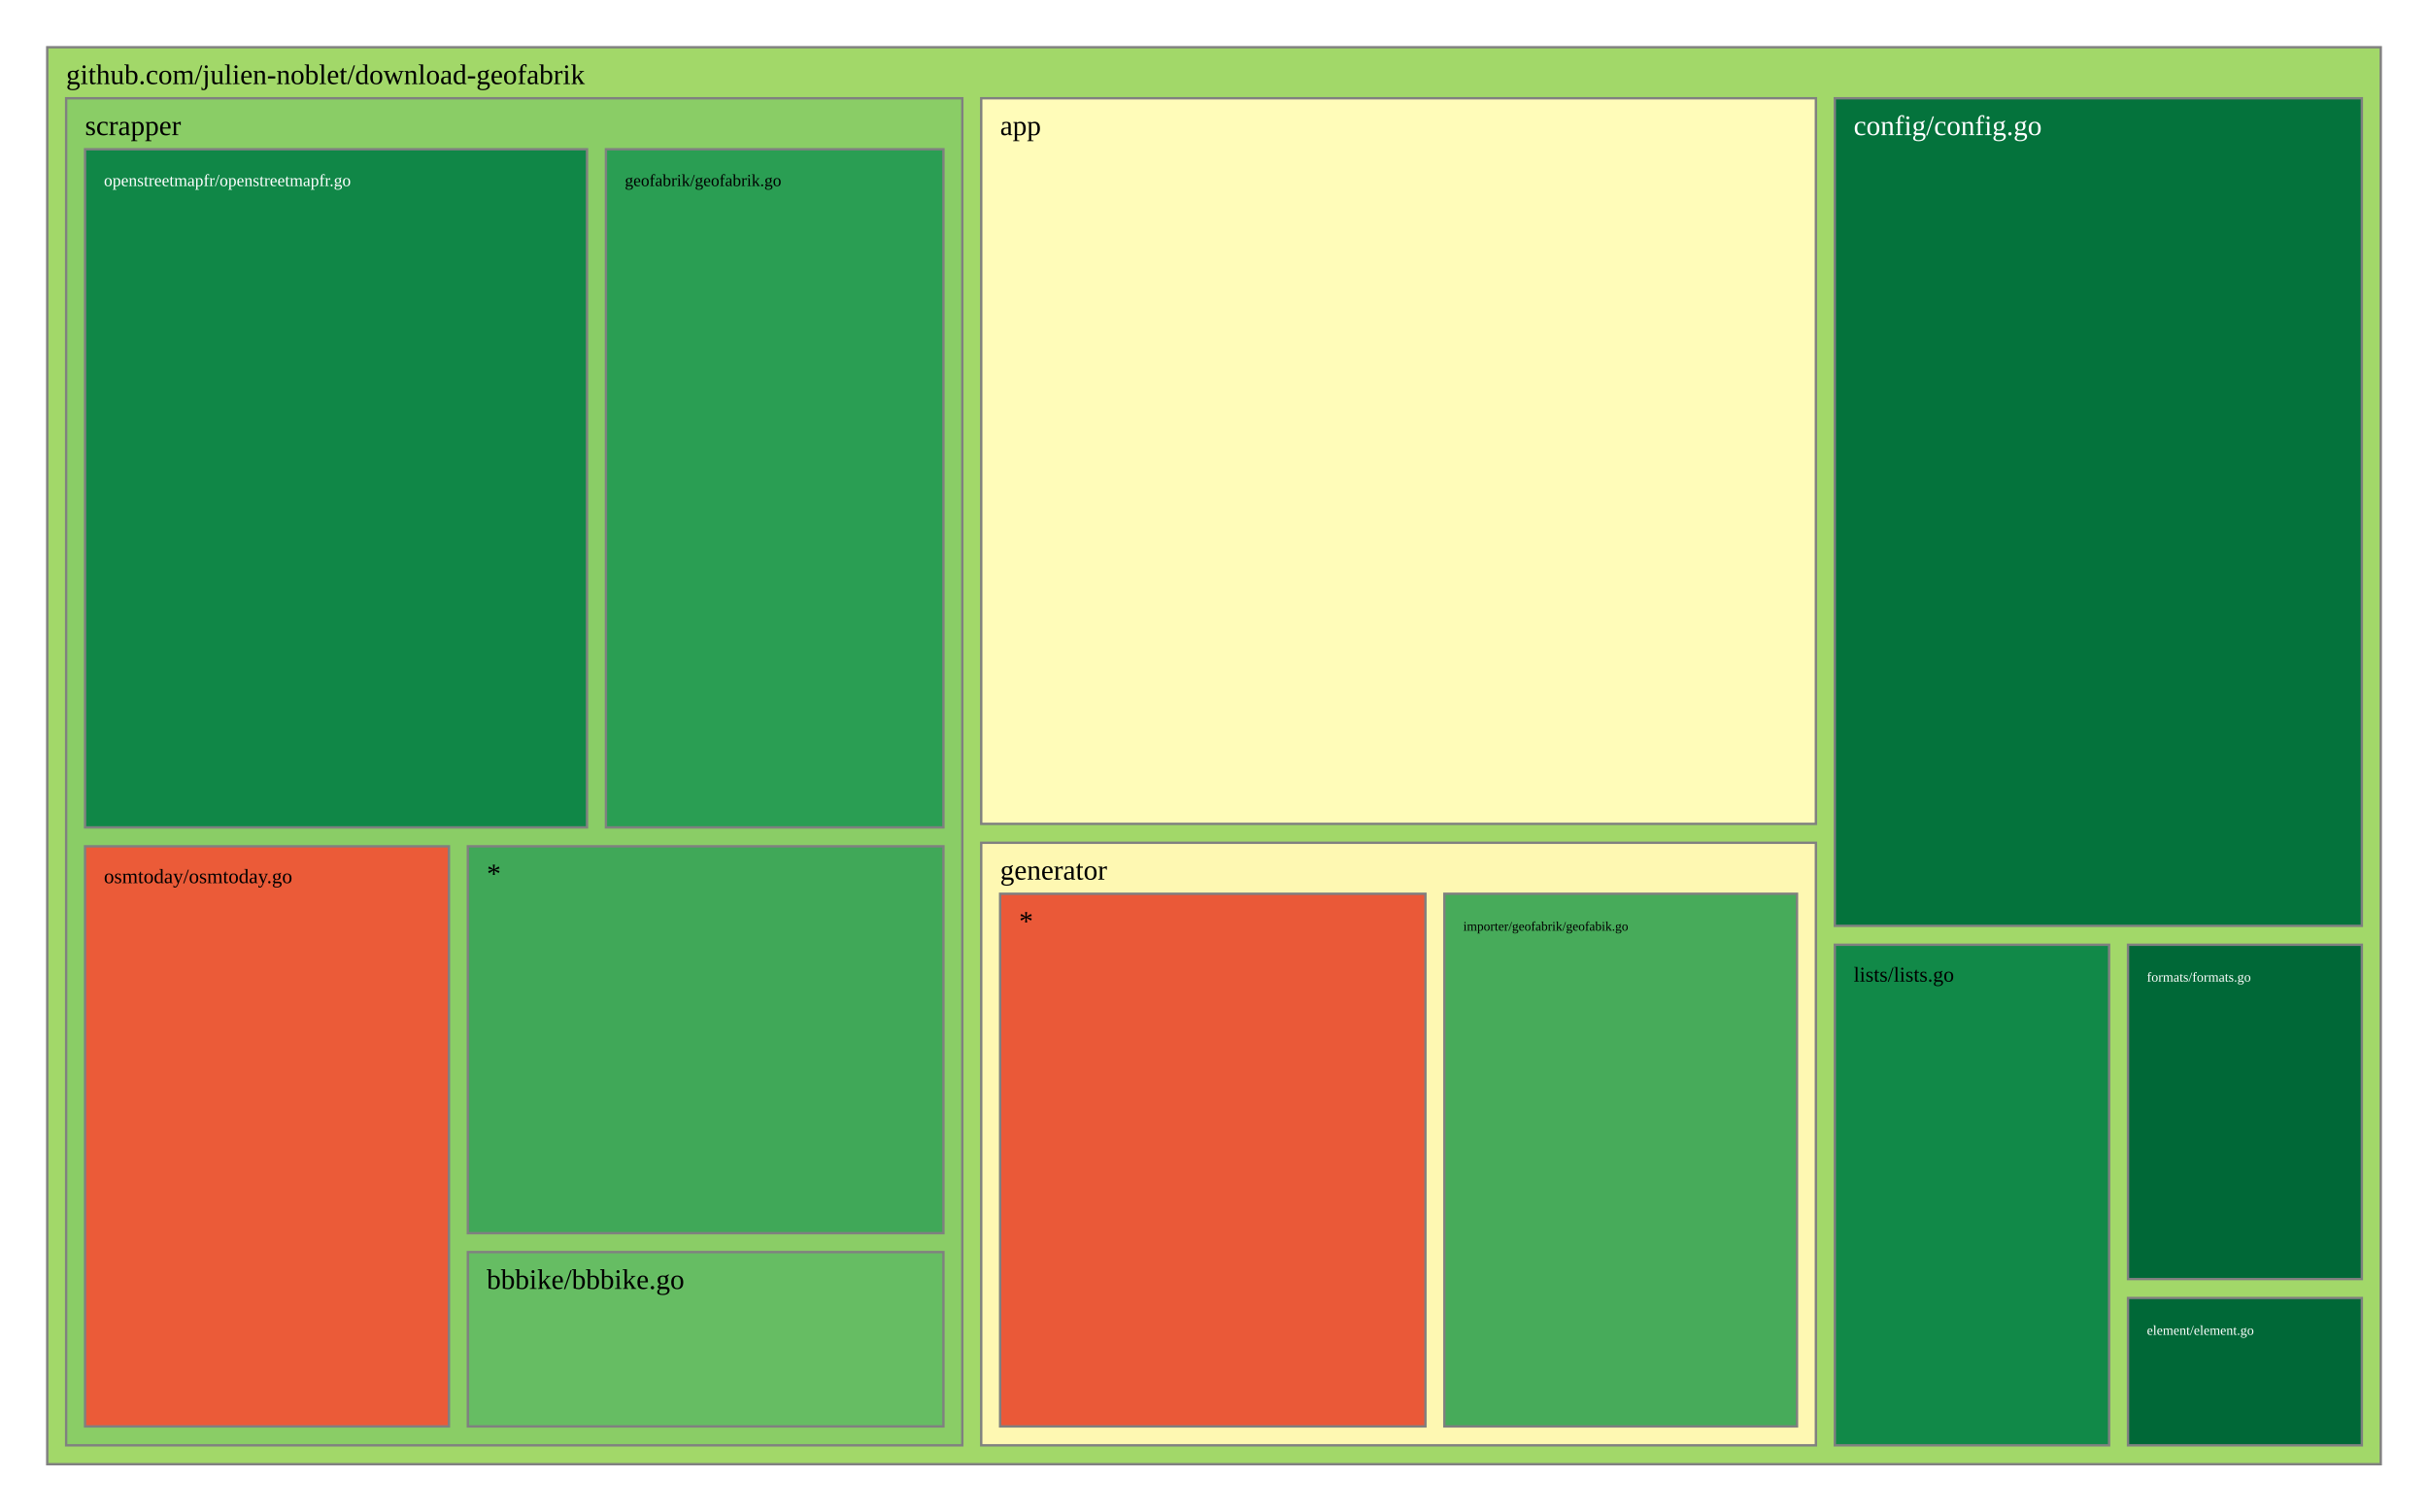
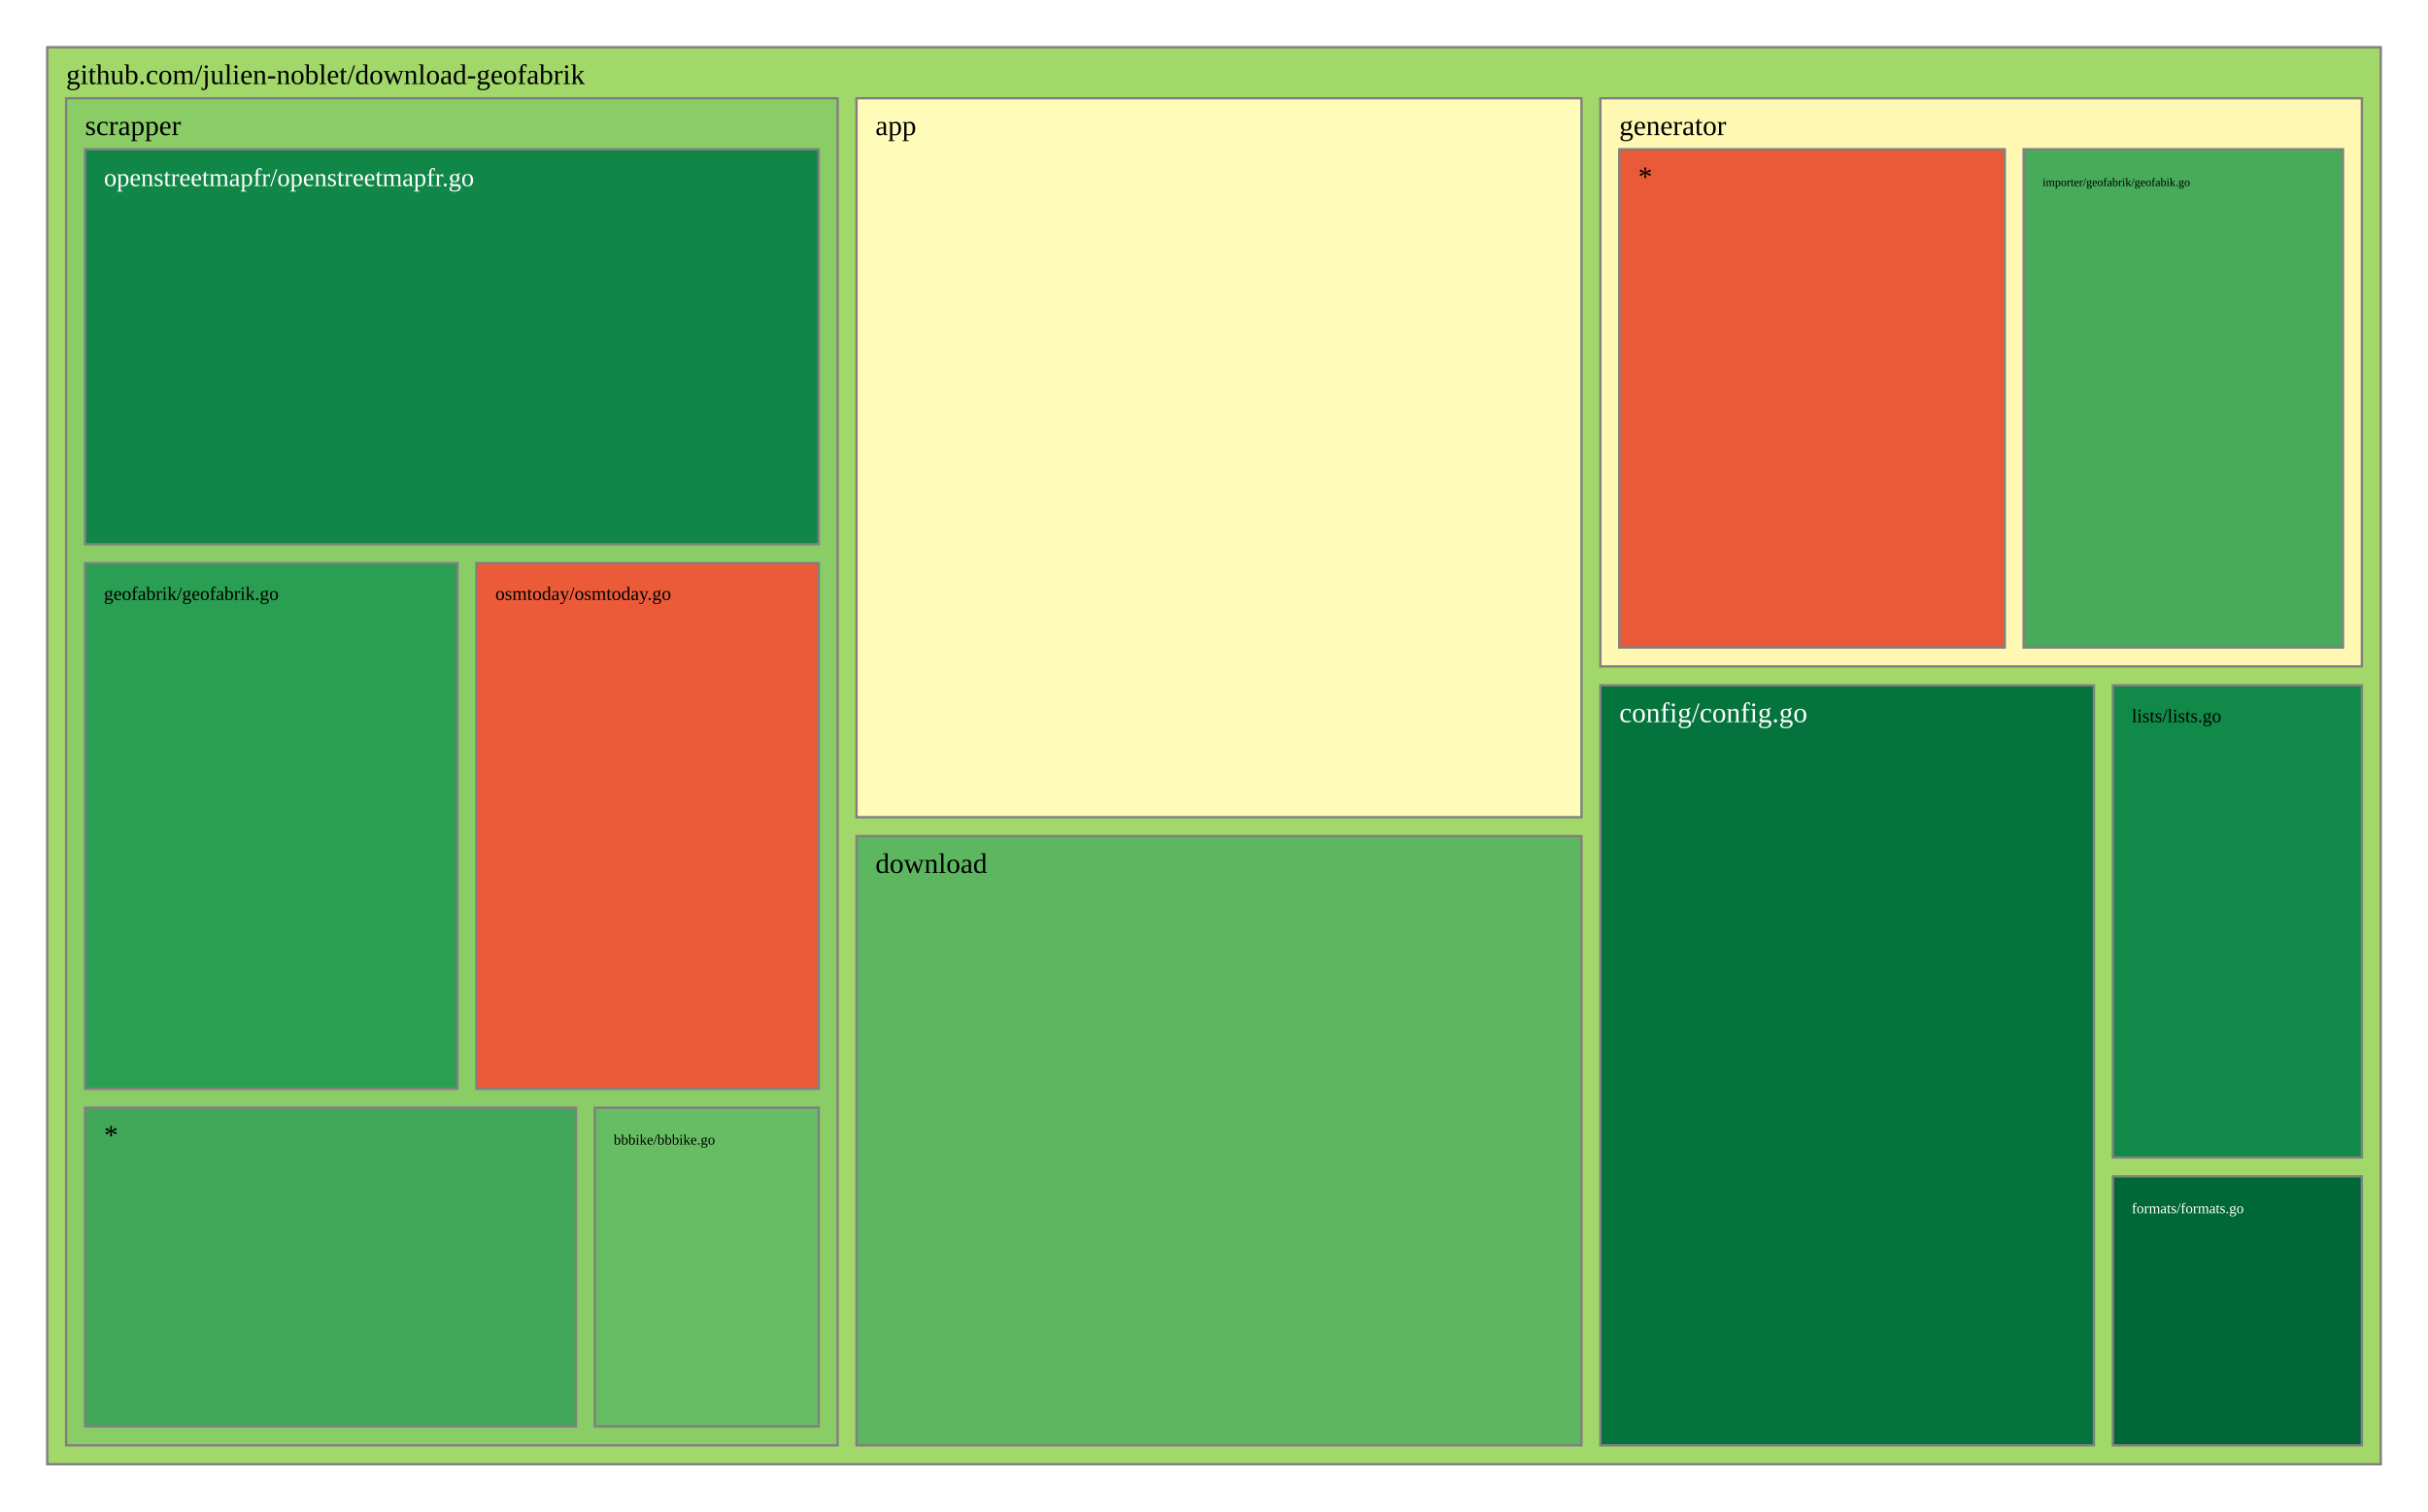
<svg xmlns="http://www.w3.org/2000/svg" viewBox="0 0 1028 640" style="background: white none repeat scroll 0% 0%;">
  <g>
    <rect x="20" y="20" width="988" height="600" style="fill: rgb(162, 216, 105);opacity:1;fill-opacity:1.00;stroke:rgb(128,128,128);stroke-width:1px;stroke-opacity:1.00;" />
    <text data-notex="1" text-anchor="start" transform="translate(28,35.6) scale(1)" style="font-family: Open Sans, verdana, arial, sans-serif !important; font-size: 12px; fill: rgb(0, 0, 0); fill-opacity: 1.00; white-space: pre;" data-math="N">github.com/julien-noblet/download-geofabrik</text>
  </g>
  <g>
-     <rect x="415.442" y="41.6" width="353.395" height="307.254" style="fill: rgb(255, 252, 185);opacity:1;fill-opacity:1.00;stroke:rgb(128,128,128);stroke-width:1px;stroke-opacity:1.00;" />
-     <text data-notex="1" text-anchor="start" transform="translate(423.4419,57.2) scale(1)" style="font-family: Open Sans, verdana, arial, sans-serif !important; font-size: 12px; fill: rgb(0, 0, 0); fill-opacity: 1.00; white-space: pre;" data-math="N">app</text>
+     <rect x="362.634" y="41.6" width="306.95" height="304.439" style="fill: rgb(255, 252, 185);opacity:1;fill-opacity:1.00;stroke:rgb(128,128,128);stroke-width:1px;stroke-opacity:1.00;" />
+     <text data-notex="1" text-anchor="start" transform="translate(370.6341,57.2) scale(1)" style="font-family: Open Sans, verdana, arial, sans-serif !important; font-size: 12px; fill: rgb(0, 0, 0); fill-opacity: 1.00; white-space: pre;" data-math="N">app</text>
  </g>
  <g>
-     <rect x="776.837" y="41.6" width="223.163" height="350.445" style="fill: rgb(4, 115, 60);opacity:1;fill-opacity:1.00;stroke:rgb(128,128,128);stroke-width:1px;stroke-opacity:1.00;" />
-     <text data-notex="1" text-anchor="start" transform="translate(784.8372,57.2) scale(1)" style="font-family: Open Sans, verdana, arial, sans-serif !important; font-size: 12px; fill: rgb(255, 255, 255); fill-opacity: 1.00; white-space: pre;" data-math="N">config/config.go</text>
+     <rect x="677.584" y="290.189" width="208.99" height="321.811" style="fill: rgb(4, 115, 60);opacity:1;fill-opacity:1.00;stroke:rgb(128,128,128);stroke-width:1px;stroke-opacity:1.00;" />
+     <text data-notex="1" text-anchor="start" transform="translate(685.5839,305.7889) scale(1)" style="font-family: Open Sans, verdana, arial, sans-serif !important; font-size: 12px; fill: rgb(255, 255, 255); fill-opacity: 1.00; white-space: pre;" data-math="N">config/config.go</text>
  </g>
  <g>
-     <rect x="900.98" y="549.614" width="99.02" height="62.386" style="fill: rgb(0, 104, 55);opacity:1;fill-opacity:1.00;stroke:rgb(128,128,128);stroke-width:1px;stroke-opacity:1.00;" />
-     <text data-notex="1" text-anchor="start" transform="translate(908.9802,565.2144) scale(0.480439)" style="font-family: Open Sans, verdana, arial, sans-serif !important; font-size: 12px; fill: rgb(255, 255, 255); fill-opacity: 1.00; white-space: pre;" data-math="N">element/element.go</text>
+     <rect x="362.634" y="354.039" width="306.95" height="257.961" style="fill: rgb(92, 183, 96);opacity:1;fill-opacity:1.00;stroke:rgb(128,128,128);stroke-width:1px;stroke-opacity:1.00;" />
+     <text data-notex="1" text-anchor="start" transform="translate(370.6341,369.6393) scale(1)" style="font-family: Open Sans, verdana, arial, sans-serif !important; font-size: 12px; fill: rgb(0, 0, 0); fill-opacity: 1.00; white-space: pre;" data-math="N">download</text>
  </g>
  <g>
-     <rect x="900.98" y="400.045" width="99.02" height="141.569" style="fill: rgb(0, 104, 55);opacity:1;fill-opacity:1.00;stroke:rgb(128,128,128);stroke-width:1px;stroke-opacity:1.00;" />
-     <text data-notex="1" text-anchor="start" transform="translate(908.9802,415.6451) scale(0.480439)" style="font-family: Open Sans, verdana, arial, sans-serif !important; font-size: 12px; fill: rgb(255, 255, 255); fill-opacity: 1.00; white-space: pre;" data-math="N">formats/formats.go</text>
+     <rect x="894.574" y="498.113" width="105.426" height="113.887" style="fill: rgb(0, 104, 55);opacity:1;fill-opacity:1.00;stroke:rgb(128,128,128);stroke-width:1px;stroke-opacity:1.00;" />
+     <text data-notex="1" text-anchor="start" transform="translate(902.5736,513.7133) scale(0.517514)" style="font-family: Open Sans, verdana, arial, sans-serif !important; font-size: 12px; fill: rgb(255, 255, 255); fill-opacity: 1.00; white-space: pre;" data-math="N">formats/formats.go</text>
  </g>
  <g>
-     <rect x="415.442" y="356.854" width="353.395" height="255.146" style="fill: rgb(254, 248, 178);opacity:1;fill-opacity:1.00;stroke:rgb(128,128,128);stroke-width:1px;stroke-opacity:1.00;" />
-     <text data-notex="1" text-anchor="start" transform="translate(423.4419,372.4541) scale(1)" style="font-family: Open Sans, verdana, arial, sans-serif !important; font-size: 12px; fill: rgb(0, 0, 0); fill-opacity: 1.00; white-space: pre;" data-math="N">generator</text>
+     <rect x="677.584" y="41.6" width="322.416" height="240.589" style="fill: rgb(254, 248, 178);opacity:1;fill-opacity:1.00;stroke:rgb(128,128,128);stroke-width:1px;stroke-opacity:1.00;" />
+     <text data-notex="1" text-anchor="start" transform="translate(685.5839,57.2) scale(1)" style="font-family: Open Sans, verdana, arial, sans-serif !important; font-size: 12px; fill: rgb(0, 0, 0); fill-opacity: 1.00; white-space: pre;" data-math="N">generator</text>
  </g>
  <g>
-     <rect x="776.837" y="400.045" width="116.143" height="211.955" style="fill: rgb(17, 137, 72);opacity:1;fill-opacity:1.00;stroke:rgb(128,128,128);stroke-width:1px;stroke-opacity:1.00;" />
-     <text data-notex="1" text-anchor="start" transform="translate(784.8372,415.6451) scale(0.745111)" style="font-family: Open Sans, verdana, arial, sans-serif !important; font-size: 12px; fill: rgb(0, 0, 0); fill-opacity: 1.00; white-space: pre;" data-math="N">lists/lists.go</text>
+     <rect x="894.574" y="290.189" width="105.426" height="199.924" style="fill: rgb(17, 137, 72);opacity:1;fill-opacity:1.00;stroke:rgb(128,128,128);stroke-width:1px;stroke-opacity:1.00;" />
+     <text data-notex="1" text-anchor="start" transform="translate(902.5736,305.7889) scale(0.665375)" style="font-family: Open Sans, verdana, arial, sans-serif !important; font-size: 12px; fill: rgb(0, 0, 0); fill-opacity: 1.00; white-space: pre;" data-math="N">lists/lists.go</text>
  </g>
  <g>
-     <rect x="28" y="41.6" width="379.442" height="570.4" style="fill: rgb(138, 205, 102);opacity:1;fill-opacity:1.00;stroke:rgb(128,128,128);stroke-width:1px;stroke-opacity:1.00;" />
+     <rect x="28" y="41.6" width="326.634" height="570.4" style="fill: rgb(138, 205, 102);opacity:1;fill-opacity:1.00;stroke:rgb(128,128,128);stroke-width:1px;stroke-opacity:1.00;" />
    <text data-notex="1" text-anchor="start" transform="translate(36,57.2) scale(1)" style="font-family: Open Sans, verdana, arial, sans-serif !important; font-size: 12px; fill: rgb(0, 0, 0); fill-opacity: 1.00; white-space: pre;" data-math="N">scrapper</text>
  </g>
  <g>
-     <rect x="611.528" y="378.454" width="149.309" height="225.546" style="fill: rgb(71, 171, 90);opacity:1;fill-opacity:1.00;stroke:rgb(128,128,128);stroke-width:1px;stroke-opacity:1.00;" />
-     <text data-notex="1" text-anchor="start" transform="translate(619.5284,394.0541) scale(0.462878)" style="font-family: Open Sans, verdana, arial, sans-serif !important; font-size: 12px; fill: rgb(0, 0, 0); fill-opacity: 1.00; white-space: pre;" data-math="N">importer/geofabrik/geofabik.go</text>
+     <rect x="856.801" y="63.2" width="135.199" height="210.989" style="fill: rgb(71, 171, 90);opacity:1;fill-opacity:1.00;stroke:rgb(128,128,128);stroke-width:1px;stroke-opacity:1.00;" />
+     <text data-notex="1" text-anchor="start" transform="translate(864.8006,78.8) scale(0.413887)" style="font-family: Open Sans, verdana, arial, sans-serif !important; font-size: 12px; fill: rgb(0, 0, 0); fill-opacity: 1.00; white-space: pre;" data-math="N">importer/geofabrik/geofabik.go</text>
  </g>
  <g>
-     <rect x="423.442" y="378.454" width="180.087" height="225.546" style="fill: rgb(234, 89, 56);opacity:1;fill-opacity:1.00;stroke:rgb(128,128,128);stroke-width:1px;stroke-opacity:1.00;" />
-     <text data-notex="1" text-anchor="start" transform="translate(431.4419,394.0541) scale(1)" style="font-family: Open Sans, verdana, arial, sans-serif !important; font-size: 12px; fill: rgb(0, 0, 0); fill-opacity: 1.00; white-space: pre;" data-math="N">*</text>
+     <rect x="685.584" y="63.2" width="163.217" height="210.989" style="fill: rgb(234, 89, 56);opacity:1;fill-opacity:1.00;stroke:rgb(128,128,128);stroke-width:1px;stroke-opacity:1.00;" />
+     <text data-notex="1" text-anchor="start" transform="translate(693.5839,78.8) scale(1)" style="font-family: Open Sans, verdana, arial, sans-serif !important; font-size: 12px; fill: rgb(0, 0, 0); fill-opacity: 1.00; white-space: pre;" data-math="N">*</text>
  </g>
  <g>
-     <rect x="198.084" y="530.178" width="201.358" height="73.822" style="fill: rgb(102, 189, 99);opacity:1;fill-opacity:1.00;stroke:rgb(128,128,128);stroke-width:1px;stroke-opacity:1.00;" />
-     <text data-notex="1" text-anchor="start" transform="translate(206.0837,545.7784) scale(1)" style="font-family: Open Sans, verdana, arial, sans-serif !important; font-size: 12px; fill: rgb(0, 0, 0); fill-opacity: 1.00; white-space: pre;" data-math="N">bbbike/bbbike.go</text>
+     <rect x="251.849" y="469.035" width="94.785" height="134.965" style="fill: rgb(102, 189, 99);opacity:1;fill-opacity:1.00;stroke:rgb(128,128,128);stroke-width:1px;stroke-opacity:1.00;" />
+     <text data-notex="1" text-anchor="start" transform="translate(259.8489,484.6353) scale(0.512925)" style="font-family: Open Sans, verdana, arial, sans-serif !important; font-size: 12px; fill: rgb(0, 0, 0); fill-opacity: 1.00; white-space: pre;" data-math="N">bbbike/bbbike.go</text>
  </g>
  <g>
-     <rect x="256.544" y="63.2" width="142.898" height="287.153" style="fill: rgb(42, 158, 83);opacity:1;fill-opacity:1.00;stroke:rgb(128,128,128);stroke-width:1px;stroke-opacity:1.00;" />
-     <text data-notex="1" text-anchor="start" transform="translate(264.5436,78.8) scale(0.600844)" style="font-family: Open Sans, verdana, arial, sans-serif !important; font-size: 12px; fill: rgb(0, 0, 0); fill-opacity: 1.00; white-space: pre;" data-math="N">geofabrik/geofabrik.go</text>
+     <rect x="36" y="238.447" width="157.69" height="222.588" style="fill: rgb(42, 158, 83);opacity:1;fill-opacity:1.00;stroke:rgb(128,128,128);stroke-width:1px;stroke-opacity:1.00;" />
+     <text data-notex="1" text-anchor="start" transform="translate(44,254.0471) scale(0.67088)" style="font-family: Open Sans, verdana, arial, sans-serif !important; font-size: 12px; fill: rgb(0, 0, 0); fill-opacity: 1.00; white-space: pre;" data-math="N">geofabrik/geofabrik.go</text>
  </g>
  <g>
-     <rect x="36" y="63.2" width="212.544" height="287.153" style="fill: rgb(16, 135, 71);opacity:1;fill-opacity:1.00;stroke:rgb(128,128,128);stroke-width:1px;stroke-opacity:1.00;" />
-     <text data-notex="1" text-anchor="start" transform="translate(44,78.8) scale(0.602156)" style="font-family: Open Sans, verdana, arial, sans-serif !important; font-size: 12px; fill: rgb(255, 255, 255); fill-opacity: 1.00; white-space: pre;" data-math="N">openstreetmapfr/openstreetmapfr.go</text>
+     <rect x="36" y="63.2" width="310.634" height="167.247" style="fill: rgb(16, 135, 71);opacity:1;fill-opacity:1.00;stroke:rgb(128,128,128);stroke-width:1px;stroke-opacity:1.00;" />
+     <text data-notex="1" text-anchor="start" transform="translate(44,78.8) scale(0.902678)" style="font-family: Open Sans, verdana, arial, sans-serif !important; font-size: 12px; fill: rgb(255, 255, 255); fill-opacity: 1.00; white-space: pre;" data-math="N">openstreetmapfr/openstreetmapfr.go</text>
  </g>
  <g>
-     <rect x="36" y="358.353" width="154.084" height="245.647" style="fill: rgb(235, 91, 56);opacity:1;fill-opacity:1.00;stroke:rgb(128,128,128);stroke-width:1px;stroke-opacity:1.00;" />
-     <text data-notex="1" text-anchor="start" transform="translate(44,373.9529) scale(0.719186)" style="font-family: Open Sans, verdana, arial, sans-serif !important; font-size: 12px; fill: rgb(0, 0, 0); fill-opacity: 1.00; white-space: pre;" data-math="N">osmtoday/osmtoday.go</text>
+     <rect x="201.69" y="238.447" width="144.944" height="222.588" style="fill: rgb(235, 91, 56);opacity:1;fill-opacity:1.00;stroke:rgb(128,128,128);stroke-width:1px;stroke-opacity:1.00;" />
+     <text data-notex="1" text-anchor="start" transform="translate(209.6898,254.0471) scale(0.671585)" style="font-family: Open Sans, verdana, arial, sans-serif !important; font-size: 12px; fill: rgb(0, 0, 0); fill-opacity: 1.00; white-space: pre;" data-math="N">osmtoday/osmtoday.go</text>
  </g>
  <g>
-     <rect x="198.084" y="358.353" width="201.358" height="163.825" style="fill: rgb(64, 168, 88);opacity:1;fill-opacity:1.00;stroke:rgb(128,128,128);stroke-width:1px;stroke-opacity:1.00;" />
-     <text data-notex="1" text-anchor="start" transform="translate(206.0837,373.9529) scale(1)" style="font-family: Open Sans, verdana, arial, sans-serif !important; font-size: 12px; fill: rgb(0, 0, 0); fill-opacity: 1.00; white-space: pre;" data-math="N">*</text>
+     <rect x="36" y="469.035" width="207.849" height="134.965" style="fill: rgb(64, 168, 88);opacity:1;fill-opacity:1.00;stroke:rgb(128,128,128);stroke-width:1px;stroke-opacity:1.00;" />
+     <text data-notex="1" text-anchor="start" transform="translate(44,484.6353) scale(1)" style="font-family: Open Sans, verdana, arial, sans-serif !important; font-size: 12px; fill: rgb(0, 0, 0); fill-opacity: 1.00; white-space: pre;" data-math="N">*</text>
  </g>
</svg>
